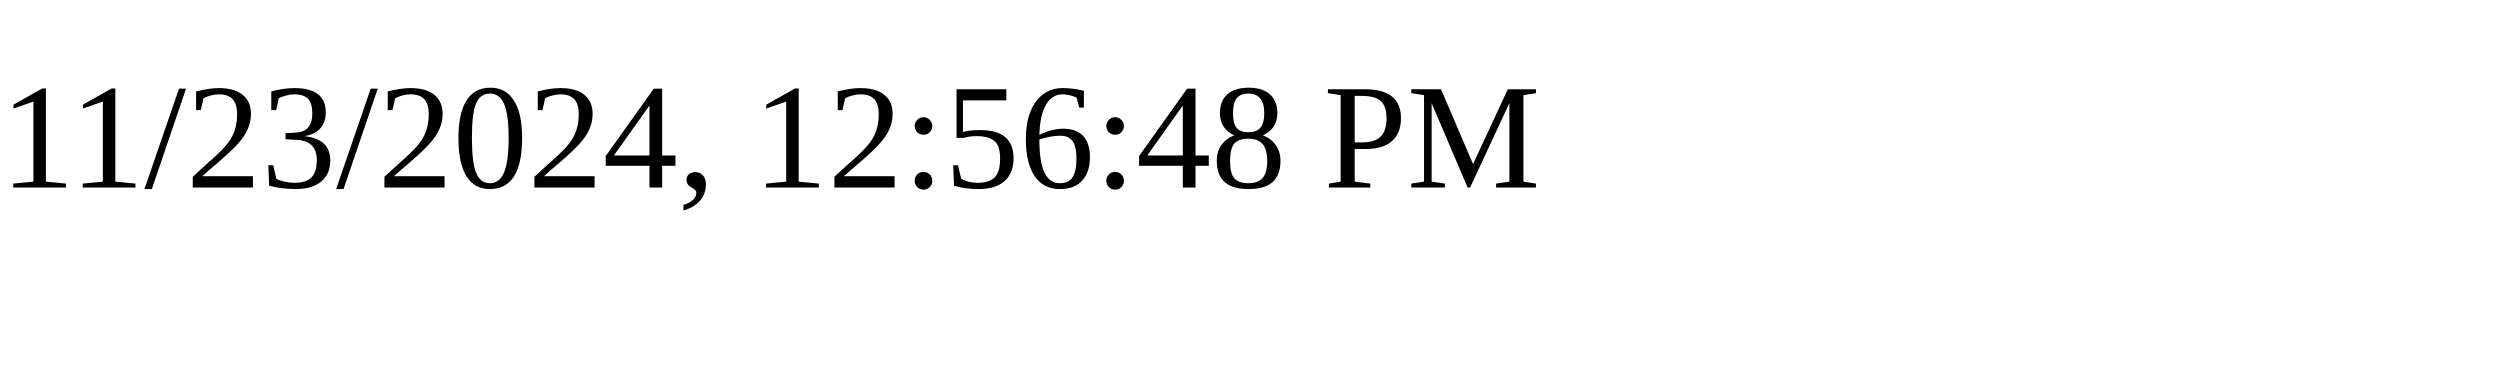
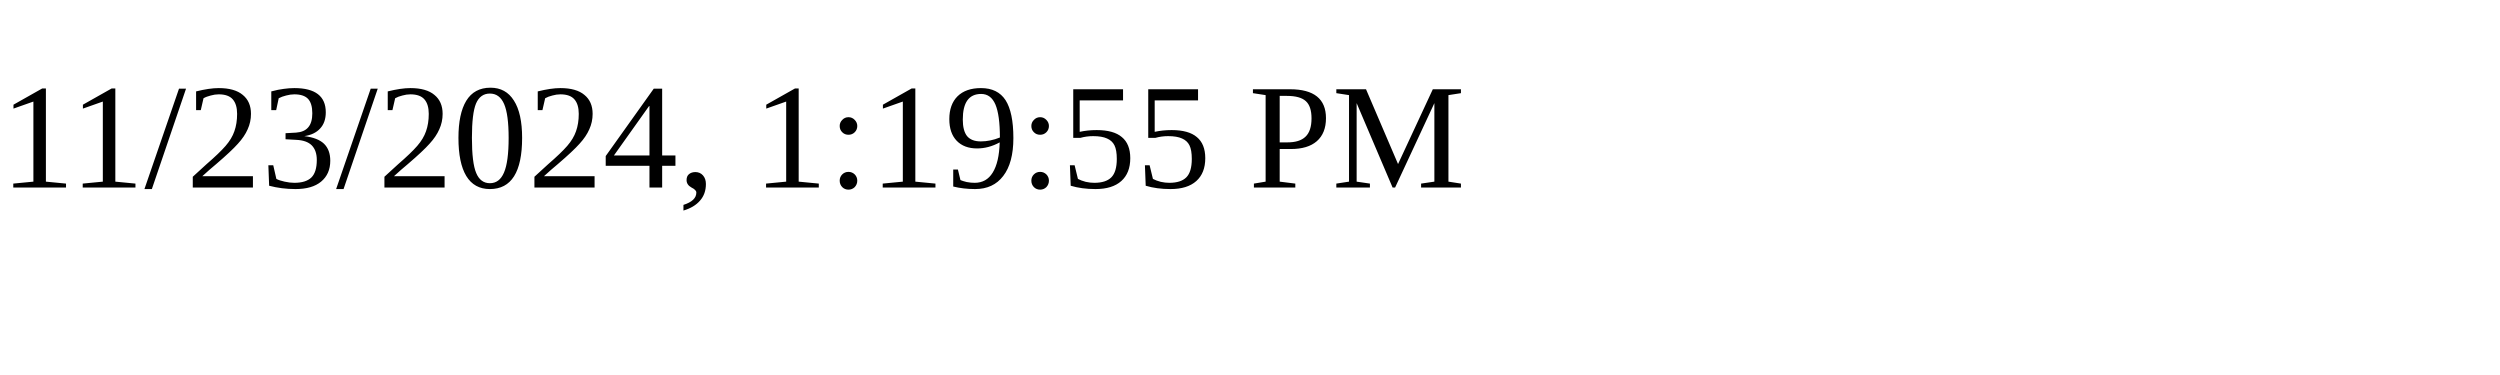
<svg xmlns="http://www.w3.org/2000/svg" height="30" width="200">
-   <text x="0" y="15">11/23/2024, 12:56:48 PM</text>
+   <text x="0" y="15">11/23/2024, 1:19:55 PM</text>
</svg>
